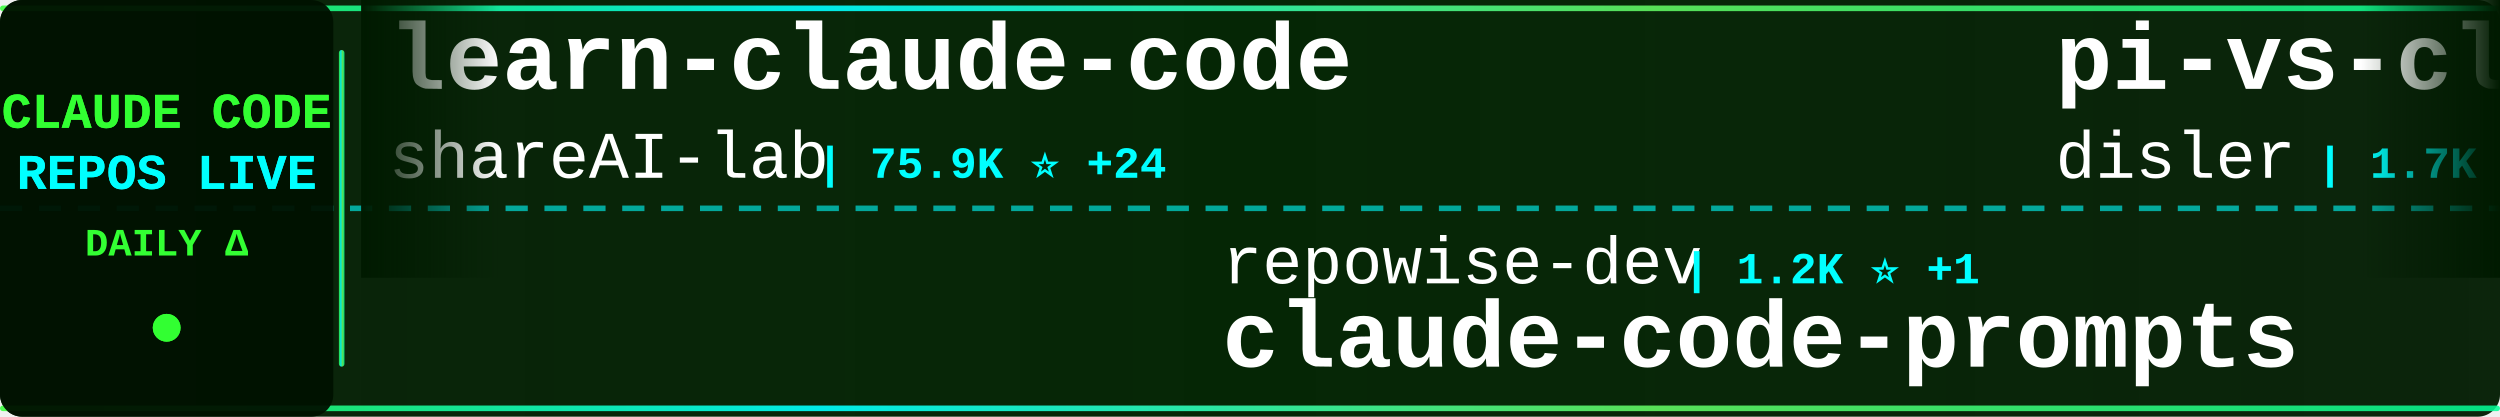
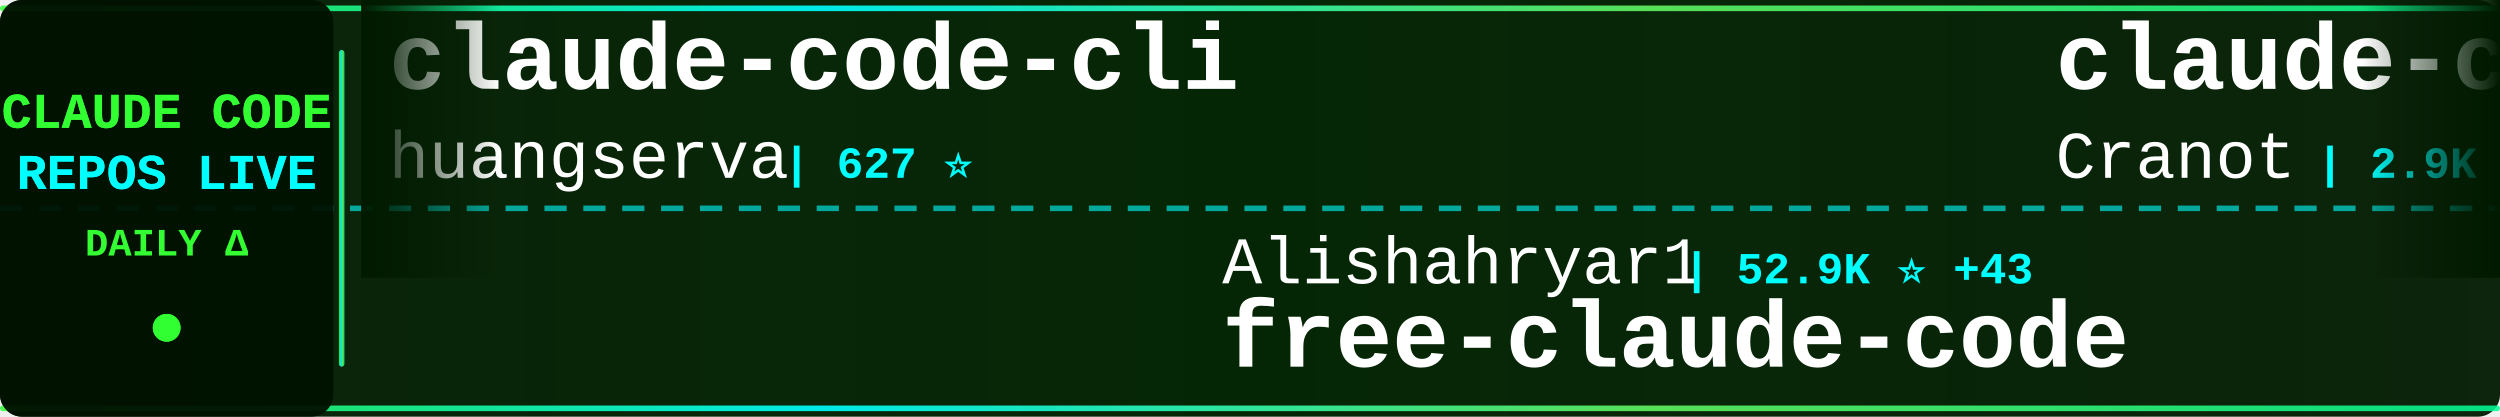
<svg xmlns="http://www.w3.org/2000/svg" width="900" height="150">
  <defs>
    <linearGradient id="tickerBg" x1="0%" y1="0%" x2="100%" y2="0%">
      <stop offset="0%" style="stop-color:#001a00;stop-opacity:0.95" />
      <stop offset="50%" style="stop-color:#002200;stop-opacity:0.98" />
      <stop offset="100%" style="stop-color:#001a00;stop-opacity:0.95" />
    </linearGradient>
    <linearGradient id="borderGrad" x1="0%" y1="0%" x2="100%" y2="0%">
      <stop offset="0%" style="stop-color:#33ff33;stop-opacity:0.85">
        <animate attributeName="stop-opacity" values="0.85;1;0.85" dur="2s" repeatCount="indefinite" />
      </stop>
      <stop offset="33%" style="stop-color:#00ffff;stop-opacity:0.9">
        <animate attributeName="stop-opacity" values="0.9;1;0.9" dur="2.2s" repeatCount="indefinite" />
      </stop>
      <stop offset="66%" style="stop-color:#66ff66;stop-opacity:0.85">
        <animate attributeName="stop-opacity" values="0.85;1;0.85" dur="1.8s" repeatCount="indefinite" />
      </stop>
      <stop offset="100%" style="stop-color:#00ff99;stop-opacity:0.85">
        <animate attributeName="stop-opacity" values="0.85;1;0.85" dur="2s" repeatCount="indefinite" />
      </stop>
    </linearGradient>
    <filter id="textGlow">
      <feGaussianBlur stdDeviation="0.1" result="coloredBlur" />
      <feMerge>
        <feMergeNode in="coloredBlur" />
        <feMergeNode in="SourceGraphic" />
      </feMerge>
    </filter>
    <filter id="metricGlow">
      <feGaussianBlur stdDeviation="0.2" result="coloredBlur" />
      <feMerge>
        <feMergeNode in="coloredBlur" />
        <feMergeNode in="SourceGraphic" />
      </feMerge>
    </filter>
    <linearGradient id="leftFade" x1="0%" y1="0%" x2="100%" y2="0%">
      <stop offset="0%" style="stop-color:#001a00;stop-opacity:1" />
      <stop offset="100%" style="stop-color:#001a00;stop-opacity:0" />
    </linearGradient>
    <linearGradient id="rightFade" x1="0%" y1="0%" x2="100%" y2="0%">
      <stop offset="0%" style="stop-color:#001a00;stop-opacity:0" />
      <stop offset="100%" style="stop-color:#001a00;stop-opacity:1" />
    </linearGradient>
  </defs>
  <rect width="900" height="150" fill="url(#tickerBg)" rx="8" />
  <rect x="0" y="2" width="900" height="2" fill="url(#borderGrad)" rx="1" />
  <rect x="0" y="146" width="900" height="2" fill="url(#borderGrad)" rx="1" />
  <line x1="0" y1="75" x2="900" y2="75" stroke="#00ffff" stroke-width="2" stroke-dasharray="8 6" opacity="0.6" />
  <rect x="0" y="0" width="120" height="150" fill="#001100" opacity="0.95" rx="8" />
  <text x="60" y="46" font-family="'Courier New', monospace" font-size="18" font-weight="bold" fill="#33ff33" text-anchor="middle" filter="url(#textGlow)">
    CLAUDE CODE
  </text>
  <text x="60" y="68" font-family="'Courier New', monospace" font-size="18" font-weight="bold" fill="#00ffff" text-anchor="middle" filter="url(#textGlow)">
    REPOS LIVE
  </text>
  <text x="60" y="92" font-family="'Courier New', monospace" font-size="14" font-weight="bold" fill="#33ff33" text-anchor="middle">
    DAILY Δ
  </text>
  <circle cx="60" cy="118" r="5" fill="#33ff33" filter="url(#metricGlow)">
    <animate attributeName="r" values="4;6;4" dur="1.5s" repeatCount="indefinite" />
    <animate attributeName="opacity" values="0.6;1;0.6" dur="1.5s" repeatCount="indefinite" />
  </circle>
  <rect x="122" y="18" width="2" height="114" fill="url(#borderGrad)" rx="1" />
  <clipPath id="tickerClip">
    <rect x="130" y="0" width="770" height="150" />
  </clipPath>
  <g clip-path="url(#tickerClip)">
    <g id="tickerItems">
      <animateTransform attributeName="transform" attributeType="XML" type="translate" from="0 0" to="-3000 0" dur="54s" repeatCount="indefinite" />
      <g transform="translate(0, 0)">
-         <text x="140" y="32" font-family="'Courier New', monospace" font-size="34" font-weight="bold" fill="#ffffff">learn-claude-code</text>
-         <text x="140" y="64" font-family="'Courier New', monospace" font-size="24" font-weight="normal" fill="#ffffff" opacity="1.0">shareAI-lab</text>
-         <text x="294" y="64" font-family="'Courier New', monospace" font-size="16" font-weight="bold" fill="#00ffff"> | 75.9K ⭐ +24</text>
+         <text x="140" y="32" font-family="'Courier New', monospace" font-size="34" font-weight="bold" fill="#ffffff">claude-code-cli</text>
+         <text x="140" y="64" font-family="'Courier New', monospace" font-size="24" font-weight="normal" fill="#ffffff" opacity="1.0">huangserva</text>
+         <text x="282" y="64" font-family="'Courier New', monospace" font-size="16" font-weight="bold" fill="#00ffff"> | 627 ⭐</text>
      </g>
      <g transform="translate(300, 0)">
-         <text x="140" y="102" font-family="'Courier New', monospace" font-size="24" font-weight="normal" fill="#ffffff" opacity="1.0">repowise-dev</text>
-         <text x="306" y="102" font-family="'Courier New', monospace" font-size="16" font-weight="bold" fill="#00ffff"> | 1.2K ⭐ +1</text>
-         <text x="140" y="132" font-family="'Courier New', monospace" font-size="34" font-weight="bold" fill="#ffffff">claude-code-prompts</text>
+         <text x="140" y="102" font-family="'Courier New', monospace" font-size="24" font-weight="normal" fill="#ffffff" opacity="1.0">Alishahryar1</text>
+         <text x="306" y="102" font-family="'Courier New', monospace" font-size="16" font-weight="bold" fill="#00ffff"> | 52.9K ⭐ +43</text>
+         <text x="140" y="132" font-family="'Courier New', monospace" font-size="34" font-weight="bold" fill="#ffffff">free-claude-code</text>
      </g>
      <g transform="translate(600, 0)">
-         <text x="140" y="32" font-family="'Courier New', monospace" font-size="34" font-weight="bold" fill="#ffffff">pi-vs-claude-code</text>
-         <text x="140" y="64" font-family="'Courier New', monospace" font-size="24" font-weight="normal" fill="#ffffff" opacity="1.0">disler</text>
-         <text x="234" y="64" font-family="'Courier New', monospace" font-size="16" font-weight="bold" fill="#00ffff"> | 1.7K ⭐</text>
+         <text x="140" y="32" font-family="'Courier New', monospace" font-size="34" font-weight="bold" fill="#ffffff">claude-code-guide</text>
+         <text x="140" y="64" font-family="'Courier New', monospace" font-size="24" font-weight="normal" fill="#ffffff" opacity="1.0">Cranot</text>
+         <text x="234" y="64" font-family="'Courier New', monospace" font-size="16" font-weight="bold" fill="#00ffff"> | 2.9K ⭐</text>
      </g>
      <g transform="translate(900, 0)">
-         <text x="140" y="102" font-family="'Courier New', monospace" font-size="24" font-weight="normal" fill="#ffffff" opacity="1.0">Cranot</text>
-         <text x="234" y="102" font-family="'Courier New', monospace" font-size="16" font-weight="bold" fill="#00ffff"> | 2.9K ⭐</text>
-         <text x="140" y="132" font-family="'Courier New', monospace" font-size="34" font-weight="bold" fill="#ffffff">claude-code-guide</text>
+         <text x="140" y="102" font-family="'Courier New', monospace" font-size="24" font-weight="normal" fill="#ffffff" opacity="1.0">asgeirtj</text>
+         <text x="258" y="102" font-family="'Courier New', monospace" font-size="16" font-weight="bold" fill="#00ffff"> | 64.1K ⭐ +27</text>
+         <text x="140" y="132" font-family="'Courier New', monospace" font-size="34" font-weight="bold" fill="#ffffff">system_prompts_leaks</text>
      </g>
      <g transform="translate(1200, 0)">
-         <text x="140" y="32" font-family="'Courier New', monospace" font-size="34" font-weight="bold" fill="#ffffff">everything-claude-code-z...</text>
-         <text x="140" y="64" font-family="'Courier New', monospace" font-size="24" font-weight="normal" fill="#ffffff" opacity="1.0">xu-xiang</text>
-         <text x="258" y="64" font-family="'Courier New', monospace" font-size="16" font-weight="bold" fill="#00ffff"> | 1.9K ⭐</text>
+         <text x="140" y="32" font-family="'Courier New', monospace" font-size="34" font-weight="bold" fill="#ffffff">claude-code-source-code-...</text>
+         <text x="140" y="64" font-family="'Courier New', monospace" font-size="24" font-weight="normal" fill="#ffffff" opacity="1.0">ghuntley</text>
+         <text x="258" y="64" font-family="'Courier New', monospace" font-size="16" font-weight="bold" fill="#00ffff"> | 990 ⭐</text>
      </g>
      <g transform="translate(1500, 0)">
-         <text x="140" y="102" font-family="'Courier New', monospace" font-size="24" font-weight="normal" fill="#ffffff" opacity="1.0">lintsinghua</text>
-         <text x="294" y="102" font-family="'Courier New', monospace" font-size="16" font-weight="bold" fill="#00ffff"> | 4.2K ⭐ +3</text>
-         <text x="140" y="132" font-family="'Courier New', monospace" font-size="34" font-weight="bold" fill="#ffffff">claude-code-book</text>
+         <text x="140" y="102" font-family="'Courier New', monospace" font-size="24" font-weight="normal" fill="#ffffff" opacity="1.0">777genius</text>
+         <text x="270" y="102" font-family="'Courier New', monospace" font-size="16" font-weight="bold" fill="#00ffff"> | 930 ⭐</text>
+         <text x="140" y="132" font-family="'Courier New', monospace" font-size="34" font-weight="bold" fill="#ffffff">claude-code-source-code</text>
      </g>
      <g transform="translate(1800, 0)">
-         <text x="140" y="32" font-family="'Courier New', monospace" font-size="34" font-weight="bold" fill="#ffffff">claude-code-hooks-master...</text>
-         <text x="140" y="64" font-family="'Courier New', monospace" font-size="24" font-weight="normal" fill="#ffffff" opacity="1.0">disler</text>
-         <text x="234" y="64" font-family="'Courier New', monospace" font-size="16" font-weight="bold" fill="#00ffff"> | 3.9K ⭐</text>
+         <text x="140" y="32" font-family="'Courier New', monospace" font-size="34" font-weight="bold" fill="#ffffff">claude-code-ultimate-gui...</text>
+         <text x="140" y="64" font-family="'Courier New', monospace" font-size="24" font-weight="normal" fill="#ffffff" opacity="1.0">FlorianBruniaux</text>
+         <text x="342" y="64" font-family="'Courier New', monospace" font-size="16" font-weight="bold" fill="#00ffff"> | 5.9K ⭐ +3</text>
      </g>
      <g transform="translate(2100, 0)">
-         <text x="140" y="102" font-family="'Courier New', monospace" font-size="24" font-weight="normal" fill="#ffffff" opacity="1.0">anthropics</text>
-         <text x="282" y="102" font-family="'Courier New', monospace" font-size="16" font-weight="bold" fill="#00ffff"> | 8.8K ⭐</text>
-         <text x="140" y="132" font-family="'Courier New', monospace" font-size="34" font-weight="bold" fill="#ffffff">claude-code-action</text>
+         <text x="140" y="102" font-family="'Courier New', monospace" font-size="24" font-weight="normal" fill="#ffffff" opacity="1.0">Windy3f3f3f3f</text>
+         <text x="318" y="102" font-family="'Courier New', monospace" font-size="16" font-weight="bold" fill="#00ffff"> | 3.6K ⭐ +2</text>
+         <text x="140" y="132" font-family="'Courier New', monospace" font-size="34" font-weight="bold" fill="#ffffff">how-claude-code-works</text>
      </g>
      <g transform="translate(2400, 0)">
-         <text x="140" y="32" font-family="'Courier New', monospace" font-size="34" font-weight="bold" fill="#ffffff">claude-code-from-source</text>
-         <text x="140" y="64" font-family="'Courier New', monospace" font-size="24" font-weight="normal" fill="#ffffff" opacity="1.0">alejandrobalderas</text>
-         <text x="366" y="64" font-family="'Courier New', monospace" font-size="16" font-weight="bold" fill="#00ffff"> | 2.8K ⭐ +2</text>
+         <text x="140" y="32" font-family="'Courier New', monospace" font-size="34" font-weight="bold" fill="#ffffff">awesome-claude-code-tool...</text>
+         <text x="140" y="64" font-family="'Courier New', monospace" font-size="24" font-weight="normal" fill="#ffffff" opacity="1.0">rohitg00</text>
+         <text x="258" y="64" font-family="'Courier New', monospace" font-size="16" font-weight="bold" fill="#00ffff"> | 2.6K ⭐ +1</text>
      </g>
      <g transform="translate(2700, 0)">
-         <text x="140" y="102" font-family="'Courier New', monospace" font-size="24" font-weight="normal" fill="#ffffff" opacity="1.0">sugyan</text>
-         <text x="234" y="102" font-family="'Courier New', monospace" font-size="16" font-weight="bold" fill="#00ffff"> | 1.1K ⭐</text>
-         <text x="140" y="132" font-family="'Courier New', monospace" font-size="34" font-weight="bold" fill="#ffffff">claude-code-webui</text>
+         <text x="140" y="102" font-family="'Courier New', monospace" font-size="24" font-weight="normal" fill="#ffffff" opacity="1.0">ykdojo</text>
+         <text x="234" y="102" font-family="'Courier New', monospace" font-size="16" font-weight="bold" fill="#00ffff"> | 10.0K ⭐ +7</text>
+         <text x="140" y="132" font-family="'Courier New', monospace" font-size="34" font-weight="bold" fill="#ffffff">claude-code-tips</text>
      </g>
      <g transform="translate(3000, 0)">
-         <text x="140" y="32" font-family="'Courier New', monospace" font-size="34" font-weight="bold" fill="#ffffff">learn-claude-code</text>
-         <text x="140" y="64" font-family="'Courier New', monospace" font-size="24" font-weight="normal" fill="#ffffff" opacity="1.0">shareAI-lab</text>
-         <text x="294" y="64" font-family="'Courier New', monospace" font-size="16" font-weight="bold" fill="#00ffff"> | 75.9K ⭐ +24</text>
+         <text x="140" y="32" font-family="'Courier New', monospace" font-size="34" font-weight="bold" fill="#ffffff">claude-code-cli</text>
+         <text x="140" y="64" font-family="'Courier New', monospace" font-size="24" font-weight="normal" fill="#ffffff" opacity="1.0">huangserva</text>
+         <text x="282" y="64" font-family="'Courier New', monospace" font-size="16" font-weight="bold" fill="#00ffff"> | 627 ⭐</text>
      </g>
      <g transform="translate(3300, 0)">
-         <text x="140" y="102" font-family="'Courier New', monospace" font-size="24" font-weight="normal" fill="#ffffff" opacity="1.0">repowise-dev</text>
-         <text x="306" y="102" font-family="'Courier New', monospace" font-size="16" font-weight="bold" fill="#00ffff"> | 1.2K ⭐ +1</text>
-         <text x="140" y="132" font-family="'Courier New', monospace" font-size="34" font-weight="bold" fill="#ffffff">claude-code-prompts</text>
+         <text x="140" y="102" font-family="'Courier New', monospace" font-size="24" font-weight="normal" fill="#ffffff" opacity="1.0">Alishahryar1</text>
+         <text x="306" y="102" font-family="'Courier New', monospace" font-size="16" font-weight="bold" fill="#00ffff"> | 52.9K ⭐ +43</text>
+         <text x="140" y="132" font-family="'Courier New', monospace" font-size="34" font-weight="bold" fill="#ffffff">free-claude-code</text>
      </g>
      <g transform="translate(3600, 0)">
-         <text x="140" y="32" font-family="'Courier New', monospace" font-size="34" font-weight="bold" fill="#ffffff">pi-vs-claude-code</text>
-         <text x="140" y="64" font-family="'Courier New', monospace" font-size="24" font-weight="normal" fill="#ffffff" opacity="1.0">disler</text>
-         <text x="234" y="64" font-family="'Courier New', monospace" font-size="16" font-weight="bold" fill="#00ffff"> | 1.7K ⭐</text>
+         <text x="140" y="32" font-family="'Courier New', monospace" font-size="34" font-weight="bold" fill="#ffffff">claude-code-guide</text>
+         <text x="140" y="64" font-family="'Courier New', monospace" font-size="24" font-weight="normal" fill="#ffffff" opacity="1.0">Cranot</text>
+         <text x="234" y="64" font-family="'Courier New', monospace" font-size="16" font-weight="bold" fill="#00ffff"> | 2.9K ⭐</text>
      </g>
      <g transform="translate(3900, 0)">
-         <text x="140" y="102" font-family="'Courier New', monospace" font-size="24" font-weight="normal" fill="#ffffff" opacity="1.0">Cranot</text>
-         <text x="234" y="102" font-family="'Courier New', monospace" font-size="16" font-weight="bold" fill="#00ffff"> | 2.9K ⭐</text>
-         <text x="140" y="132" font-family="'Courier New', monospace" font-size="34" font-weight="bold" fill="#ffffff">claude-code-guide</text>
+         <text x="140" y="102" font-family="'Courier New', monospace" font-size="24" font-weight="normal" fill="#ffffff" opacity="1.0">asgeirtj</text>
+         <text x="258" y="102" font-family="'Courier New', monospace" font-size="16" font-weight="bold" fill="#00ffff"> | 64.1K ⭐ +27</text>
+         <text x="140" y="132" font-family="'Courier New', monospace" font-size="34" font-weight="bold" fill="#ffffff">system_prompts_leaks</text>
      </g>
    </g>
  </g>
  <rect x="130" y="0" width="50" height="100" fill="url(#leftFade)" />
  <rect x="850" y="0" width="50" height="100" fill="url(#rightFade)" />
</svg>
